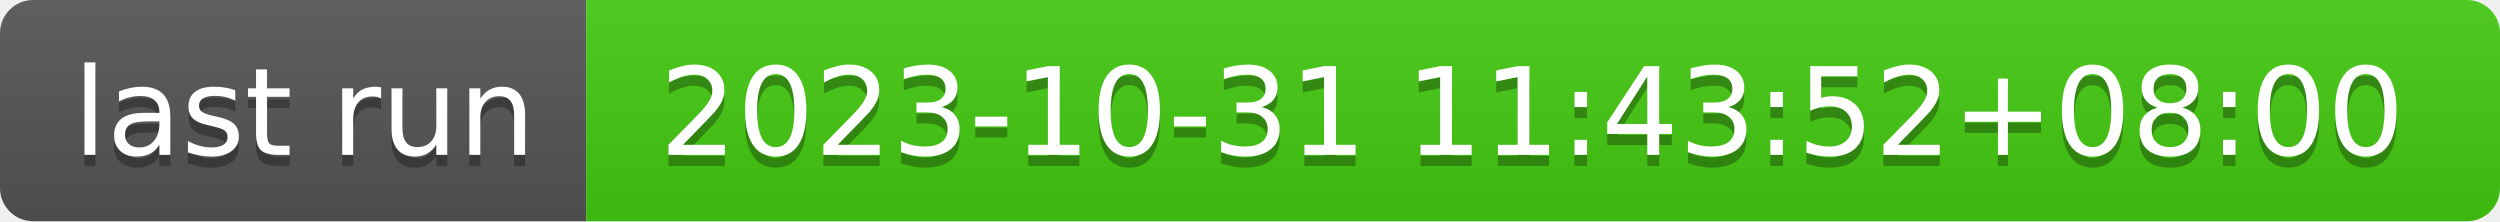
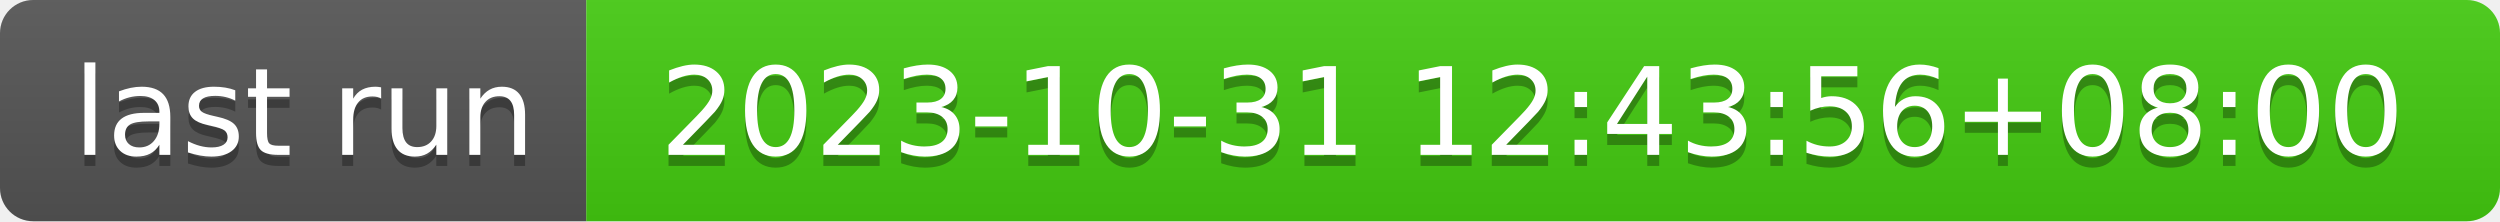
- <svg xmlns="http://www.w3.org/2000/svg" width="226" height="20" role="img" aria-label="last run: 2023-10-31 11:43:52+08:00">
+ <svg xmlns="http://www.w3.org/2000/svg" width="226" height="20" role="img" aria-label="last run: 2023-10-31 12:43:56+08:00">
  <linearGradient id="s" x2="0" y2="100%">
    <stop offset="0" stop-color="#bbb" stop-opacity=".1" />
    <stop offset="1" stop-opacity=".1" />
  </linearGradient>
  <clipPath id="r">
    <rect width="226" height="20" rx="3" fill="#fff" />
  </clipPath>
  <g clip-path="url(#r)">
    <rect width="53" height="20" fill="#555" />
    <rect x="53" width="173" height="20" fill="#4c1" />
    <rect width="226" height="20" fill="url(#s)" />
  </g>
  <g fill="#fff" text-anchor="middle" font-family="Verdana,Geneva,DejaVu Sans,sans-serif" text-rendering="geometricPrecision" font-size="110">
    <text aria-hidden="true" x="275" y="150" fill="#010101" fill-opacity=".3" transform="scale(.1)" textLength="430">last run</text>
    <text x="275" y="140" transform="scale(.1)" fill="#fff" textLength="430">last run</text>
-     <text aria-hidden="true" x="1385" y="150" fill="#010101" fill-opacity=".3" transform="scale(.1)" textLength="1630">2023-10-31 11:43:52+08:00</text>
-     <text x="1385" y="140" transform="scale(.1)" fill="#fff" textLength="1630">2023-10-31 11:43:52+08:00</text>
+     <text aria-hidden="true" x="1385" y="150" fill="#010101" fill-opacity=".3" transform="scale(.1)" textLength="1630">2023-10-31 12:43:56+08:00</text>
+     <text x="1385" y="140" transform="scale(.1)" fill="#fff" textLength="1630">2023-10-31 12:43:56+08:00</text>
  </g>
</svg>
